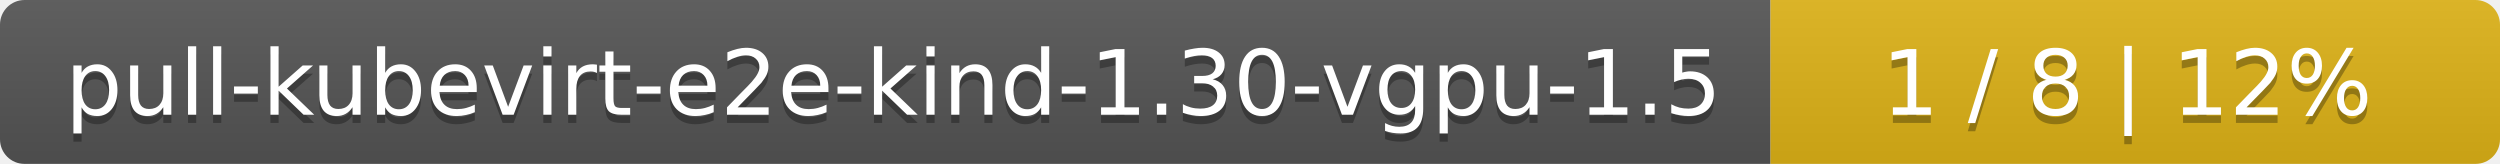
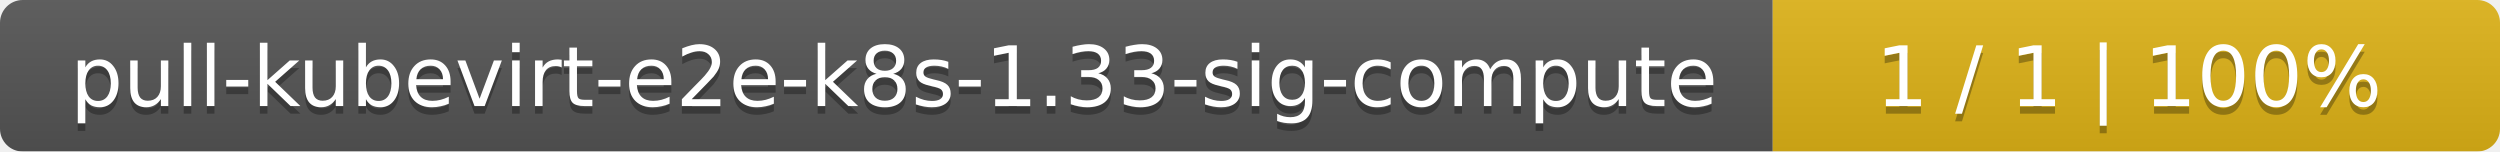
- <svg xmlns="http://www.w3.org/2000/svg" width="305" height="20">
+ <svg xmlns="http://www.w3.org/2000/svg" width="330" height="20">
  <linearGradient id="smooth" x2="0" y2="100%">
    <stop offset="0" stop-color="#bbb" stop-opacity=".1" />
    <stop offset="1" stop-opacity=".1" />
  </linearGradient>
  <mask id="round">
-     <rect width="305" height="20" rx="3" fill="#fff" />
+     <rect width="330" height="20" rx="3" fill="#fff" />
  </mask>
  <g mask="url(#round)">
-     <rect width="216" height="20" fill="#555" />
-     <rect x="216" width="89" height="20" fill="#dfb317" />
-     <rect width="305" height="20" fill="url(#smooth)" />
+     <rect width="234" height="20" fill="#555" />
+     <rect x="234" width="96" height="20" fill="#dfb317" />
+     <rect width="330" height="20" fill="url(#smooth)" />
  </g>
  <g fill="#fff" text-anchor="middle" font-family="DejaVu Sans,Verdana,Geneva,sans-serif" font-size="11">
-     <text x="109" y="15" fill="#010101" fill-opacity=".3">pull-kubevirt-e2e-kind-1.30-vgpu-1.5</text>
-     <text x="109" y="14">pull-kubevirt-e2e-kind-1.30-vgpu-1.5</text>
-     <text x="259.5" y="15" fill="#010101" fill-opacity=".3">1 / 8    |    12%</text>
-     <text x="259.5" y="14">1 / 8    |    12%</text>
+     <text x="118" y="15" fill="#010101" fill-opacity=".3">pull-kubevirt-e2e-k8s-1.33-sig-compute</text>
+     <text x="118" y="14">pull-kubevirt-e2e-k8s-1.33-sig-compute</text>
+     <text x="281" y="15" fill="#010101" fill-opacity=".3">1 / 1    |    100%</text>
+     <text x="281" y="14">1 / 1    |    100%</text>
  </g>
</svg>
